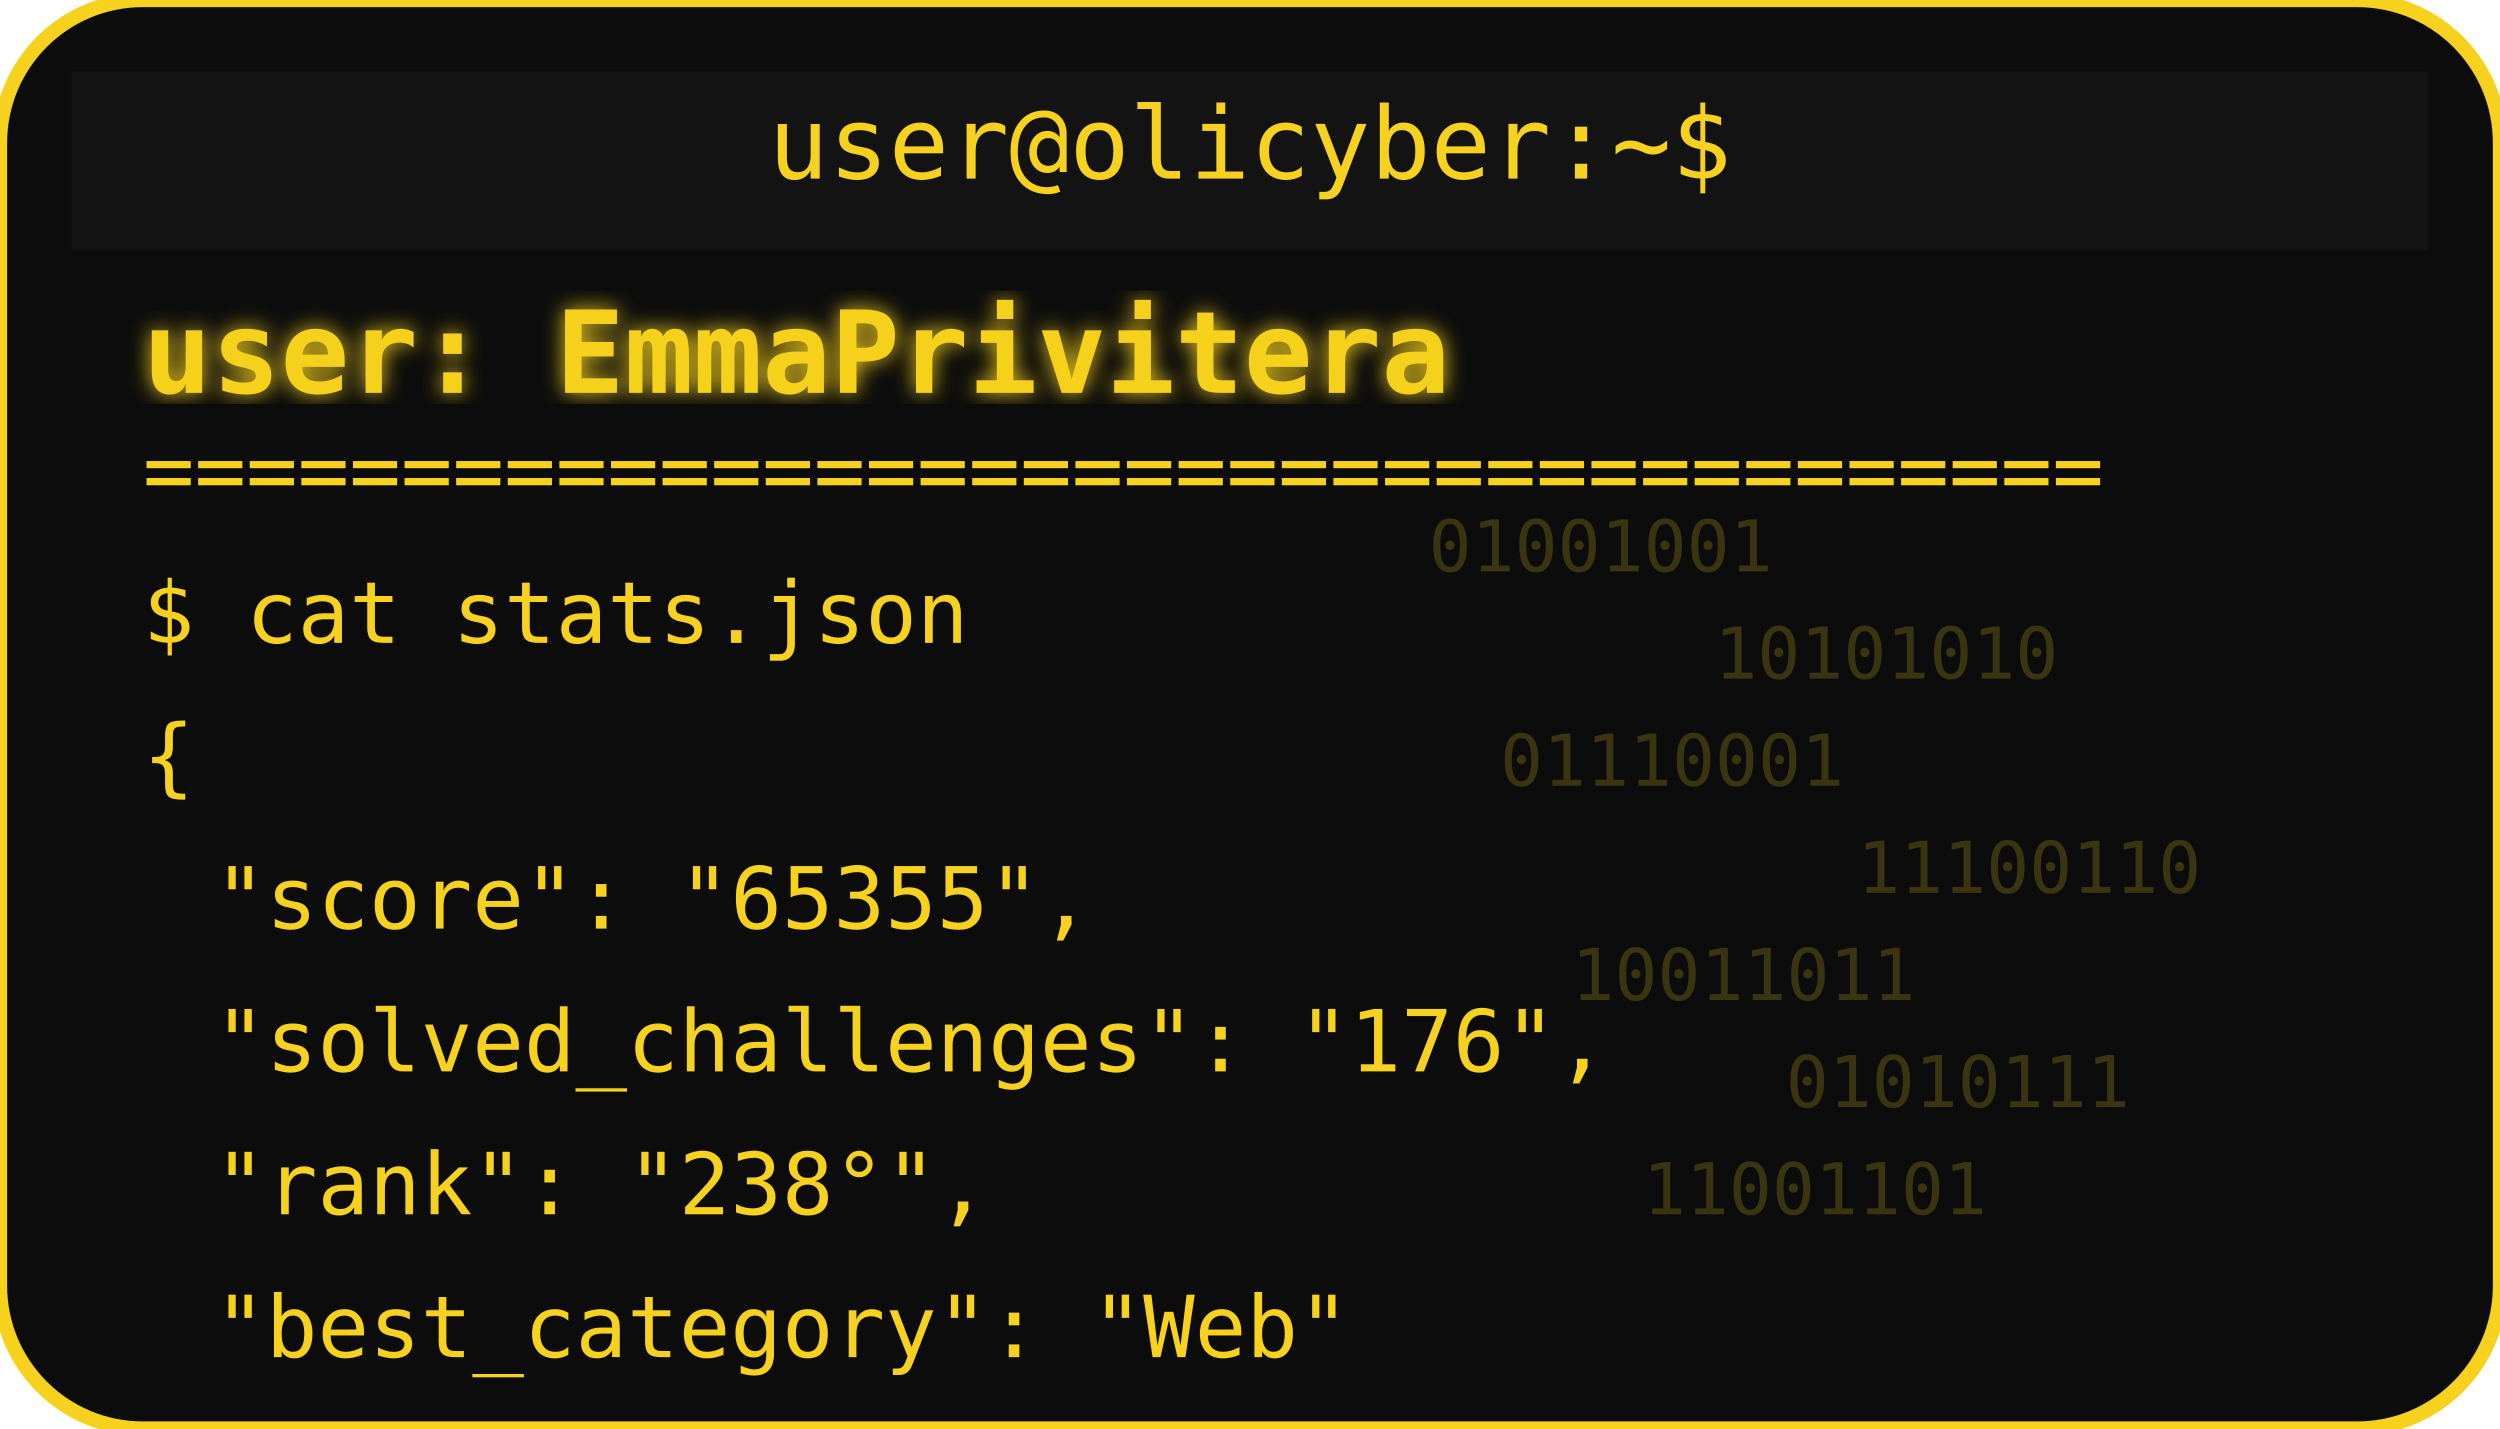
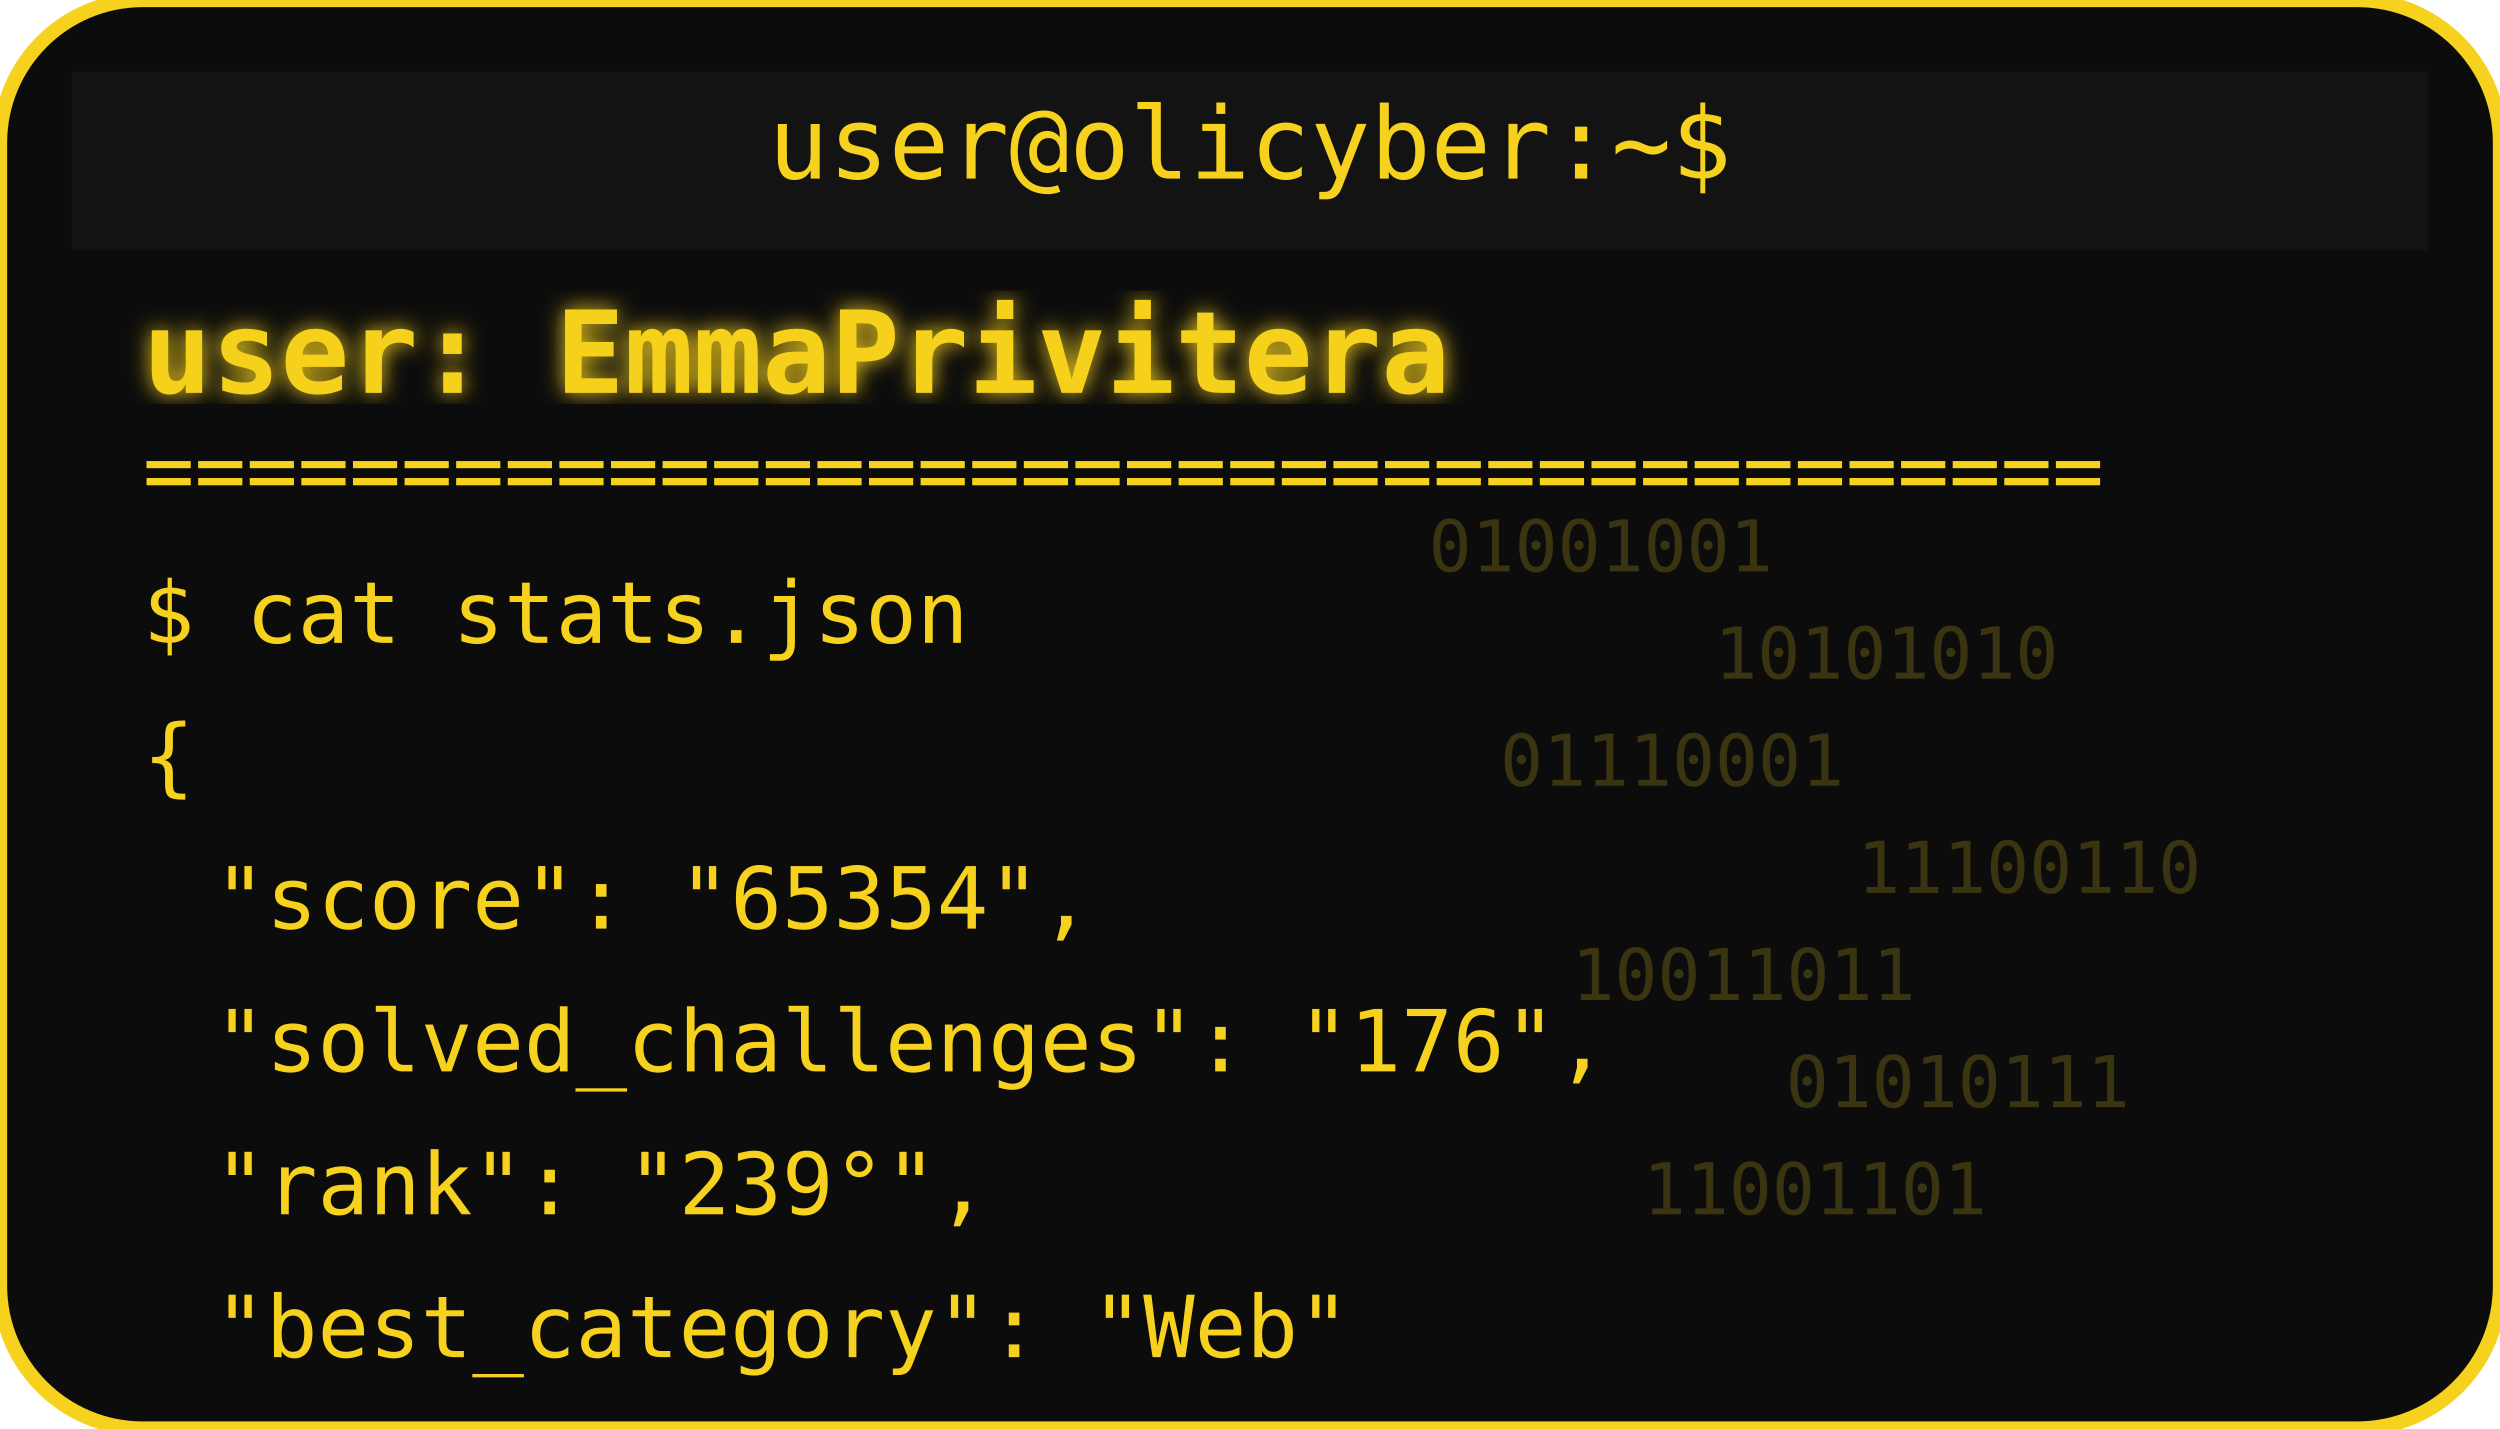
<svg xmlns="http://www.w3.org/2000/svg" width="350" height="200" viewBox="0 0 350 200">
  <defs>
    <filter id="matrixGlow">
      <feDropShadow dx="0" dy="0" stdDeviation="1.5" flood-color="#F6D11E" />
    </filter>
  </defs>
  <rect width="350" height="200" rx="20" fill="#0c0c0c" stroke="#F6D11E" stroke-width="2" />
  <rect x="10" y="10" width="330" height="25" rx="0" fill="#131313" />
  <text x="175" y="25" text-anchor="middle" font-family="monospace" font-size="14" fill="#F6D11E">user@olicyber:~$</text>
  <text x="20" y="55" font-family="monospace" font-weight="bold" font-size="16" fill="#F6D11E" filter="url(#matrixGlow)">user: EmmaPrivitera</text>
  <text x="20" y="70" font-family="monospace" font-size="12" fill="#F6D11E">======================================</text>
  <text x="20" y="90" font-family="monospace" font-size="12" fill="#F6D11E">$ cat stats.json</text>
  <text x="20" y="110" font-family="monospace" font-size="12" fill="#F6D11E">{</text>
-   <text x="30" y="130" font-family="monospace" font-size="12" fill="#F6D11E"> "score": "65355",</text>
+   <text x="30" y="130" font-family="monospace" font-size="12" fill="#F6D11E"> "score": "65354",</text>
  <text x="30" y="150" font-family="monospace" font-size="12" fill="#F6D11E"> "solved_challenges": "176",</text>
-   <text x="30" y="170" font-family="monospace" font-size="12" fill="#F6D11E"> "rank": "238°",</text>
+   <text x="30" y="170" font-family="monospace" font-size="12" fill="#F6D11E"> "rank": "239°",</text>
  <text x="30" y="190" font-family="monospace" font-size="12" fill="#F6D11E"> "best_category": "Web"</text>
  <g opacity="0.2">
    <text x="200" y="80" font-family="monospace" font-size="10" fill="#F6D11E">01001001</text>
    <text x="240" y="95" font-family="monospace" font-size="10" fill="#F6D11E">10101010</text>
    <text x="210" y="110" font-family="monospace" font-size="10" fill="#F6D11E">01110001</text>
    <text x="260" y="125" font-family="monospace" font-size="10" fill="#F6D11E">11100110</text>
    <text x="220" y="140" font-family="monospace" font-size="10" fill="#F6D11E">10011011</text>
    <text x="250" y="155" font-family="monospace" font-size="10" fill="#F6D11E">01010111</text>
    <text x="230" y="170" font-family="monospace" font-size="10" fill="#F6D11E">11001101</text>
  </g>
</svg>
